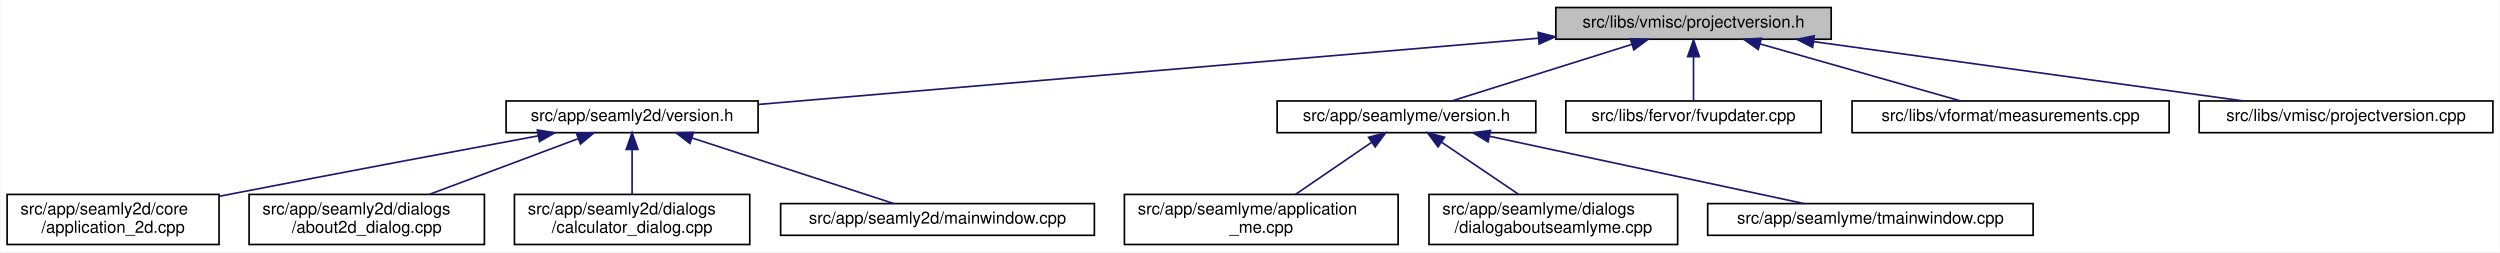
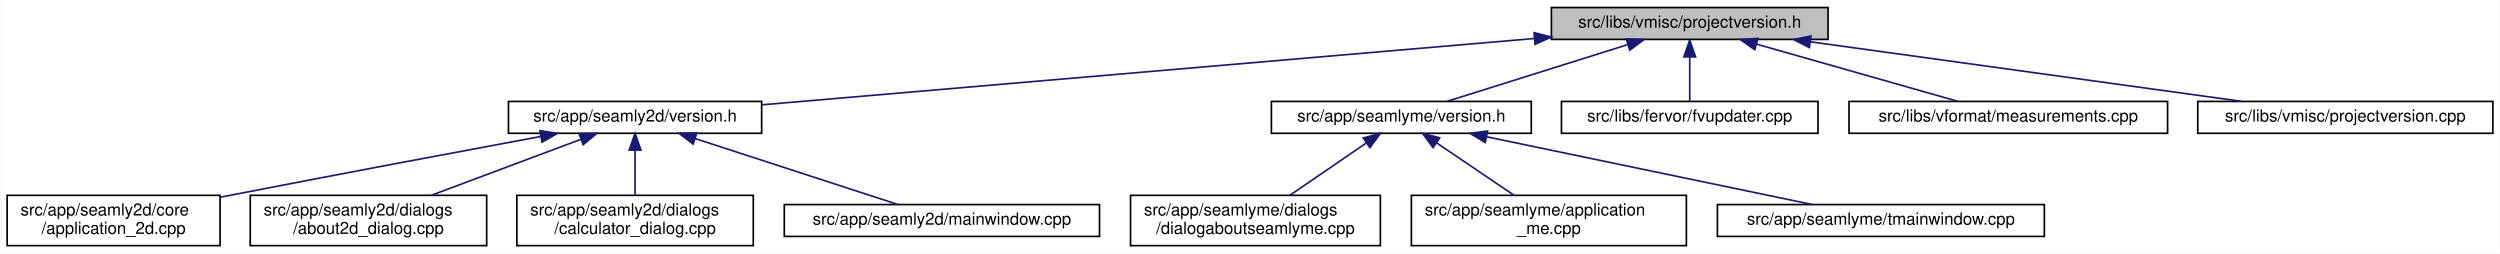
- <svg xmlns="http://www.w3.org/2000/svg" xmlns:xlink="http://www.w3.org/1999/xlink" width="1498pt" height="151pt" viewBox="0.00 0.00 1497.50 151.00">
+ <svg xmlns="http://www.w3.org/2000/svg" xmlns:xlink="http://www.w3.org/1999/xlink" width="1491pt" height="151pt" viewBox="0.00 0.00 1490.50 151.00">
  <g id="graph0" class="graph" transform="scale(1 1) rotate(0) translate(4 147)">
-     <polygon fill="white" stroke="transparent" points="-4,4 -4,-147 1493.5,-147 1493.5,4 -4,4" />
+     <polygon fill="white" stroke="transparent" points="-4,4 -4,-147 1486.5,-147 1486.5,4 -4,4" />
    <g id="node1" class="node">
      <g id="a_node1">
        <a xlink:title=" ">
-           <polygon fill="#bfbfbf" stroke="black" points="928,-123.5 928,-142.5 1093,-142.5 1093,-123.5 928,-123.5" />
-           <text text-anchor="middle" x="1010.5" y="-130.5" font-family="Helvetica,sans-Serif" font-size="10.00">src/libs/vmisc/projectversion.h</text>
+           <polygon fill="#bfbfbf" stroke="black" points="921,-123.5 921,-142.5 1086,-142.5 1086,-123.5 921,-123.5" />
+           <text text-anchor="middle" x="1003.5" y="-130.5" font-family="Helvetica,sans-Serif" font-size="10.00">src/libs/vmisc/projectversion.h</text>
        </a>
      </g>
    </g>
    <g id="node2" class="node">
      <g id="a_node2">
        <a xlink:href="../../d1/d9f/seamly2d_2version_8h.html" target="_top" xlink:title=" ">
          <polygon fill="white" stroke="black" points="299,-67.5 299,-86.5 450,-86.5 450,-67.5 299,-67.5" />
          <text text-anchor="middle" x="374.5" y="-74.5" font-family="Helvetica,sans-Serif" font-size="10.00">src/app/seamly2d/version.h</text>
        </a>
      </g>
    </g>
    <g id="edge1" class="edge">
-       <path fill="none" stroke="midnightblue" d="M917.63,-124.11C791.17,-113.38 567.21,-94.36 450.31,-84.44" />
-       <polygon fill="midnightblue" stroke="midnightblue" points="917.42,-127.61 927.68,-124.97 918.01,-120.63 917.42,-127.61" />
+       <path fill="none" stroke="midnightblue" d="M910.64,-124.03C785.68,-113.3 565.79,-94.42 450.27,-84.5" />
+       <polygon fill="midnightblue" stroke="midnightblue" points="910.68,-127.54 920.95,-124.91 911.28,-120.57 910.68,-127.54" />
    </g>
    <g id="node7" class="node">
      <g id="a_node7">
        <a xlink:href="../../d0/d0c/seamlyme_2version_8h.html" target="_top" xlink:title=" ">
-           <polygon fill="white" stroke="black" points="761,-67.5 761,-86.5 916,-86.5 916,-67.5 761,-67.5" />
-           <text text-anchor="middle" x="838.5" y="-74.5" font-family="Helvetica,sans-Serif" font-size="10.00">src/app/seamlyme/version.h</text>
+           <polygon fill="white" stroke="black" points="754,-67.5 754,-86.5 909,-86.5 909,-67.5 754,-67.5" />
+           <text text-anchor="middle" x="831.5" y="-74.5" font-family="Helvetica,sans-Serif" font-size="10.00">src/app/seamlyme/version.h</text>
        </a>
      </g>
    </g>
    <g id="edge6" class="edge">
-       <path fill="none" stroke="midnightblue" d="M973.67,-120.44C941.24,-110.26 894.76,-95.66 865.63,-86.52" />
-       <polygon fill="midnightblue" stroke="midnightblue" points="972.66,-123.79 983.25,-123.44 974.75,-117.11 972.66,-123.79" />
+       <path fill="none" stroke="midnightblue" d="M966.67,-120.44C934.24,-110.26 887.76,-95.66 858.63,-86.52" />
+       <polygon fill="midnightblue" stroke="midnightblue" points="965.66,-123.79 976.25,-123.44 967.75,-117.11 965.66,-123.79" />
    </g>
    <g id="node11" class="node">
      <g id="a_node11">
        <a xlink:href="../../d4/d90/fvupdater_8cpp.html" target="_top" xlink:title=" ">
-           <polygon fill="white" stroke="black" points="934,-67.5 934,-86.5 1087,-86.5 1087,-67.5 934,-67.5" />
-           <text text-anchor="middle" x="1010.5" y="-74.5" font-family="Helvetica,sans-Serif" font-size="10.00">src/libs/fervor/fvupdater.cpp</text>
+           <polygon fill="white" stroke="black" points="927,-67.5 927,-86.5 1080,-86.5 1080,-67.5 927,-67.5" />
+           <text text-anchor="middle" x="1003.5" y="-74.5" font-family="Helvetica,sans-Serif" font-size="10.00">src/libs/fervor/fvupdater.cpp</text>
        </a>
      </g>
    </g>
    <g id="edge10" class="edge">
-       <path fill="none" stroke="midnightblue" d="M1010.5,-112.8C1010.5,-103.91 1010.5,-93.78 1010.5,-86.75" />
-       <polygon fill="midnightblue" stroke="midnightblue" points="1007,-113.08 1010.5,-123.08 1014,-113.08 1007,-113.08" />
+       <path fill="none" stroke="midnightblue" d="M1003.5,-112.8C1003.5,-103.91 1003.5,-93.78 1003.5,-86.75" />
+       <polygon fill="midnightblue" stroke="midnightblue" points="1000,-113.08 1003.5,-123.08 1007,-113.08 1000,-113.08" />
    </g>
    <g id="node12" class="node">
      <g id="a_node12">
        <a xlink:href="../../d9/de3/measurements_8cpp.html" target="_top" xlink:title=" ">
-           <polygon fill="white" stroke="black" points="1105.5,-67.5 1105.5,-86.5 1295.5,-86.5 1295.5,-67.5 1105.5,-67.5" />
-           <text text-anchor="middle" x="1200.5" y="-74.5" font-family="Helvetica,sans-Serif" font-size="10.00">src/libs/vformat/measurements.cpp</text>
+           <polygon fill="white" stroke="black" points="1098.5,-67.5 1098.5,-86.5 1288.5,-86.5 1288.5,-67.5 1098.5,-67.5" />
+           <text text-anchor="middle" x="1193.5" y="-74.5" font-family="Helvetica,sans-Serif" font-size="10.00">src/libs/vformat/measurements.cpp</text>
        </a>
      </g>
    </g>
    <g id="edge11" class="edge">
-       <path fill="none" stroke="midnightblue" d="M1050.26,-120.7C1086.12,-110.51 1138.07,-95.74 1170.53,-86.52" />
-       <polygon fill="midnightblue" stroke="midnightblue" points="1049.27,-117.34 1040.61,-123.44 1051.18,-124.08 1049.27,-117.34" />
+       <path fill="none" stroke="midnightblue" d="M1043.26,-120.7C1079.12,-110.51 1131.07,-95.74 1163.53,-86.52" />
+       <polygon fill="midnightblue" stroke="midnightblue" points="1042.27,-117.34 1033.61,-123.44 1044.18,-124.08 1042.27,-117.34" />
    </g>
    <g id="node13" class="node">
      <g id="a_node13">
        <a xlink:href="../../d1/d65/projectversion_8cpp.html" target="_top" xlink:title=" ">
-           <polygon fill="white" stroke="black" points="1313.5,-67.5 1313.5,-86.5 1489.5,-86.5 1489.5,-67.5 1313.5,-67.5" />
-           <text text-anchor="middle" x="1401.5" y="-74.5" font-family="Helvetica,sans-Serif" font-size="10.00">src/libs/vmisc/projectversion.cpp</text>
+           <polygon fill="white" stroke="black" points="1306.5,-67.5 1306.5,-86.5 1482.5,-86.5 1482.5,-67.5 1306.5,-67.5" />
+           <text text-anchor="middle" x="1394.5" y="-74.5" font-family="Helvetica,sans-Serif" font-size="10.00">src/libs/vmisc/projectversion.cpp</text>
        </a>
      </g>
    </g>
    <g id="edge12" class="edge">
-       <path fill="none" stroke="midnightblue" d="M1082.6,-122.04C1156.45,-111.84 1270.03,-96.16 1339.83,-86.52" />
-       <polygon fill="midnightblue" stroke="midnightblue" points="1081.88,-118.61 1072.46,-123.44 1082.84,-125.54 1081.88,-118.61" />
+       <path fill="none" stroke="midnightblue" d="M1075.6,-122.04C1149.45,-111.84 1263.03,-96.16 1332.83,-86.52" />
+       <polygon fill="midnightblue" stroke="midnightblue" points="1074.88,-118.61 1065.46,-123.44 1075.84,-125.54 1074.88,-118.61" />
    </g>
    <g id="node3" class="node">
      <g id="a_node3">
        <a xlink:href="../../df/d3e/application__2d_8cpp.html" target="_top" xlink:title=" ">
          <polygon fill="white" stroke="black" points="0,-0.5 0,-30.5 127,-30.5 127,-0.5 0,-0.5" />
          <text text-anchor="start" x="8" y="-18.5" font-family="Helvetica,sans-Serif" font-size="10.00">src/app/seamly2d/core</text>
          <text text-anchor="middle" x="63.5" y="-7.5" font-family="Helvetica,sans-Serif" font-size="10.00">/application_2d.cpp</text>
        </a>
      </g>
    </g>
    <g id="edge2" class="edge">
      <path fill="none" stroke="midnightblue" d="M318.23,-65.61C269.77,-56.62 197.99,-43.17 135.5,-31 132.75,-30.46 129.93,-29.91 127.09,-29.35" />
      <polygon fill="midnightblue" stroke="midnightblue" points="317.73,-69.08 328.2,-67.46 319.01,-62.2 317.73,-69.08" />
    </g>
    <g id="node4" class="node">
      <g id="a_node4">
        <a xlink:href="../../d9/d7f/about2d__dialog_8cpp.html" target="_top" xlink:title=" ">
          <polygon fill="white" stroke="black" points="145,-0.5 145,-30.5 286,-30.5 286,-0.5 145,-0.5" />
          <text text-anchor="start" x="153" y="-18.5" font-family="Helvetica,sans-Serif" font-size="10.00">src/app/seamly2d/dialogs</text>
          <text text-anchor="middle" x="215.5" y="-7.5" font-family="Helvetica,sans-Serif" font-size="10.00">/about2d_dialog.cpp</text>
        </a>
      </g>
    </g>
    <g id="edge3" class="edge">
      <path fill="none" stroke="midnightblue" d="M342.03,-63.85C316.2,-54.18 280.03,-40.65 252.97,-30.52" />
      <polygon fill="midnightblue" stroke="midnightblue" points="341.13,-67.25 351.72,-67.48 343.58,-60.69 341.13,-67.25" />
    </g>
    <g id="node5" class="node">
      <g id="a_node5">
        <a xlink:href="../../d7/dfa/calculator__dialog_8cpp.html" target="_top" xlink:title=" ">
          <polygon fill="white" stroke="black" points="304,-0.5 304,-30.5 445,-30.5 445,-0.5 304,-0.5" />
          <text text-anchor="start" x="312" y="-18.5" font-family="Helvetica,sans-Serif" font-size="10.00">src/app/seamly2d/dialogs</text>
          <text text-anchor="middle" x="374.5" y="-7.5" font-family="Helvetica,sans-Serif" font-size="10.00">/calculator_dialog.cpp</text>
        </a>
      </g>
    </g>
    <g id="edge4" class="edge">
      <path fill="none" stroke="midnightblue" d="M374.5,-57.23C374.5,-48.59 374.5,-38.5 374.5,-30.52" />
      <polygon fill="midnightblue" stroke="midnightblue" points="371,-57.48 374.5,-67.48 378,-57.48 371,-57.48" />
    </g>
    <g id="node6" class="node">
      <g id="a_node6">
        <a xlink:href="../../d8/dd9/mainwindow_8cpp.html" target="_top" xlink:title=" ">
          <polygon fill="white" stroke="black" points="463.5,-6 463.5,-25 651.5,-25 651.5,-6 463.5,-6" />
          <text text-anchor="middle" x="557.5" y="-13" font-family="Helvetica,sans-Serif" font-size="10.00">src/app/seamly2d/mainwindow.cpp</text>
        </a>
      </g>
    </g>
    <g id="edge5" class="edge">
      <path fill="none" stroke="midnightblue" d="M410.24,-64.38C445.81,-52.82 499.55,-35.34 531.33,-25.01" />
      <polygon fill="midnightblue" stroke="midnightblue" points="409.15,-61.05 400.72,-67.48 411.31,-67.71 409.15,-61.05" />
    </g>
    <g id="node8" class="node">
      <g id="a_node8">
-         <a xlink:href="../../d8/dd0/application__me_8cpp.html" target="_top" xlink:title=" ">
-           <polygon fill="white" stroke="black" points="669.5,-0.5 669.5,-30.5 833.5,-30.5 833.5,-0.5 669.5,-0.5" />
-           <text text-anchor="start" x="677.5" y="-18.5" font-family="Helvetica,sans-Serif" font-size="10.00">src/app/seamlyme/application</text>
-           <text text-anchor="middle" x="751.5" y="-7.5" font-family="Helvetica,sans-Serif" font-size="10.00">_me.cpp</text>
+         <a xlink:href="../../d7/d7c/dialogaboutseamlyme_8cpp.html" target="_top" xlink:title=" ">
+           <polygon fill="white" stroke="black" points="670,-0.5 670,-30.5 819,-30.5 819,-0.5 670,-0.5" />
+           <text text-anchor="start" x="678" y="-18.5" font-family="Helvetica,sans-Serif" font-size="10.00">src/app/seamlyme/dialogs</text>
+           <text text-anchor="middle" x="744.5" y="-7.5" font-family="Helvetica,sans-Serif" font-size="10.00">/dialogaboutseamlyme.cpp</text>
        </a>
      </g>
    </g>
    <g id="edge7" class="edge">
-       <path fill="none" stroke="midnightblue" d="M817.65,-61.74C803.82,-52.28 785.76,-39.93 772,-30.52" />
-       <polygon fill="midnightblue" stroke="midnightblue" points="815.8,-64.72 826.04,-67.48 819.76,-58.94 815.8,-64.72" />
+       <path fill="none" stroke="midnightblue" d="M810.65,-61.74C796.82,-52.28 778.76,-39.93 765,-30.52" />
+       <polygon fill="midnightblue" stroke="midnightblue" points="808.8,-64.72 819.04,-67.48 812.76,-58.94 808.8,-64.72" />
    </g>
    <g id="node9" class="node">
      <g id="a_node9">
-         <a xlink:href="../../d7/d7c/dialogaboutseamlyme_8cpp.html" target="_top" xlink:title=" ">
-           <polygon fill="white" stroke="black" points="852,-0.5 852,-30.5 1001,-30.5 1001,-0.5 852,-0.5" />
-           <text text-anchor="start" x="860" y="-18.5" font-family="Helvetica,sans-Serif" font-size="10.00">src/app/seamlyme/dialogs</text>
-           <text text-anchor="middle" x="926.5" y="-7.5" font-family="Helvetica,sans-Serif" font-size="10.00">/dialogaboutseamlyme.cpp</text>
+         <a xlink:href="../../d8/dd0/application__me_8cpp.html" target="_top" xlink:title=" ">
+           <polygon fill="white" stroke="black" points="837.5,-0.5 837.5,-30.5 1001.5,-30.5 1001.5,-0.5 837.5,-0.5" />
+           <text text-anchor="start" x="845.5" y="-18.5" font-family="Helvetica,sans-Serif" font-size="10.00">src/app/seamlyme/application</text>
+           <text text-anchor="middle" x="919.5" y="-7.5" font-family="Helvetica,sans-Serif" font-size="10.00">_me.cpp</text>
        </a>
      </g>
    </g>
    <g id="edge8" class="edge">
-       <path fill="none" stroke="midnightblue" d="M859.59,-61.74C873.58,-52.28 891.85,-39.93 905.76,-30.52" />
-       <polygon fill="midnightblue" stroke="midnightblue" points="857.43,-58.97 851.11,-67.48 861.35,-64.77 857.43,-58.97" />
+       <path fill="none" stroke="midnightblue" d="M852.59,-61.74C866.58,-52.28 884.85,-39.93 898.76,-30.52" />
+       <polygon fill="midnightblue" stroke="midnightblue" points="850.43,-58.97 844.11,-67.48 854.35,-64.77 850.43,-58.97" />
    </g>
    <g id="node10" class="node">
      <g id="a_node10">
        <a xlink:href="../../dc/de1/tmainwindow_8cpp.html" target="_top" xlink:title=" ">
-           <polygon fill="white" stroke="black" points="1019,-6 1019,-25 1214,-25 1214,-6 1019,-6" />
-           <text text-anchor="middle" x="1116.5" y="-13" font-family="Helvetica,sans-Serif" font-size="10.00">src/app/seamlyme/tmainwindow.cpp</text>
+           <polygon fill="white" stroke="black" points="1020,-6 1020,-25 1215,-25 1215,-6 1020,-6" />
+           <text text-anchor="middle" x="1117.5" y="-13" font-family="Helvetica,sans-Serif" font-size="10.00">src/app/seamlyme/tmainwindow.cpp</text>
        </a>
      </g>
    </g>
    <g id="edge9" class="edge">
-       <path fill="none" stroke="midnightblue" d="M888.35,-65.33C942.26,-53.79 1027.13,-35.63 1076.74,-25.01" />
-       <polygon fill="midnightblue" stroke="midnightblue" points="887.38,-61.96 878.33,-67.48 888.84,-68.8 887.38,-61.96" />
+       <path fill="none" stroke="midnightblue" d="M882.44,-65.4C937.89,-53.87 1025.45,-35.65 1076.6,-25.01" />
+       <polygon fill="midnightblue" stroke="midnightblue" points="881.55,-62.01 872.48,-67.48 882.98,-68.86 881.55,-62.01" />
    </g>
  </g>
</svg>
